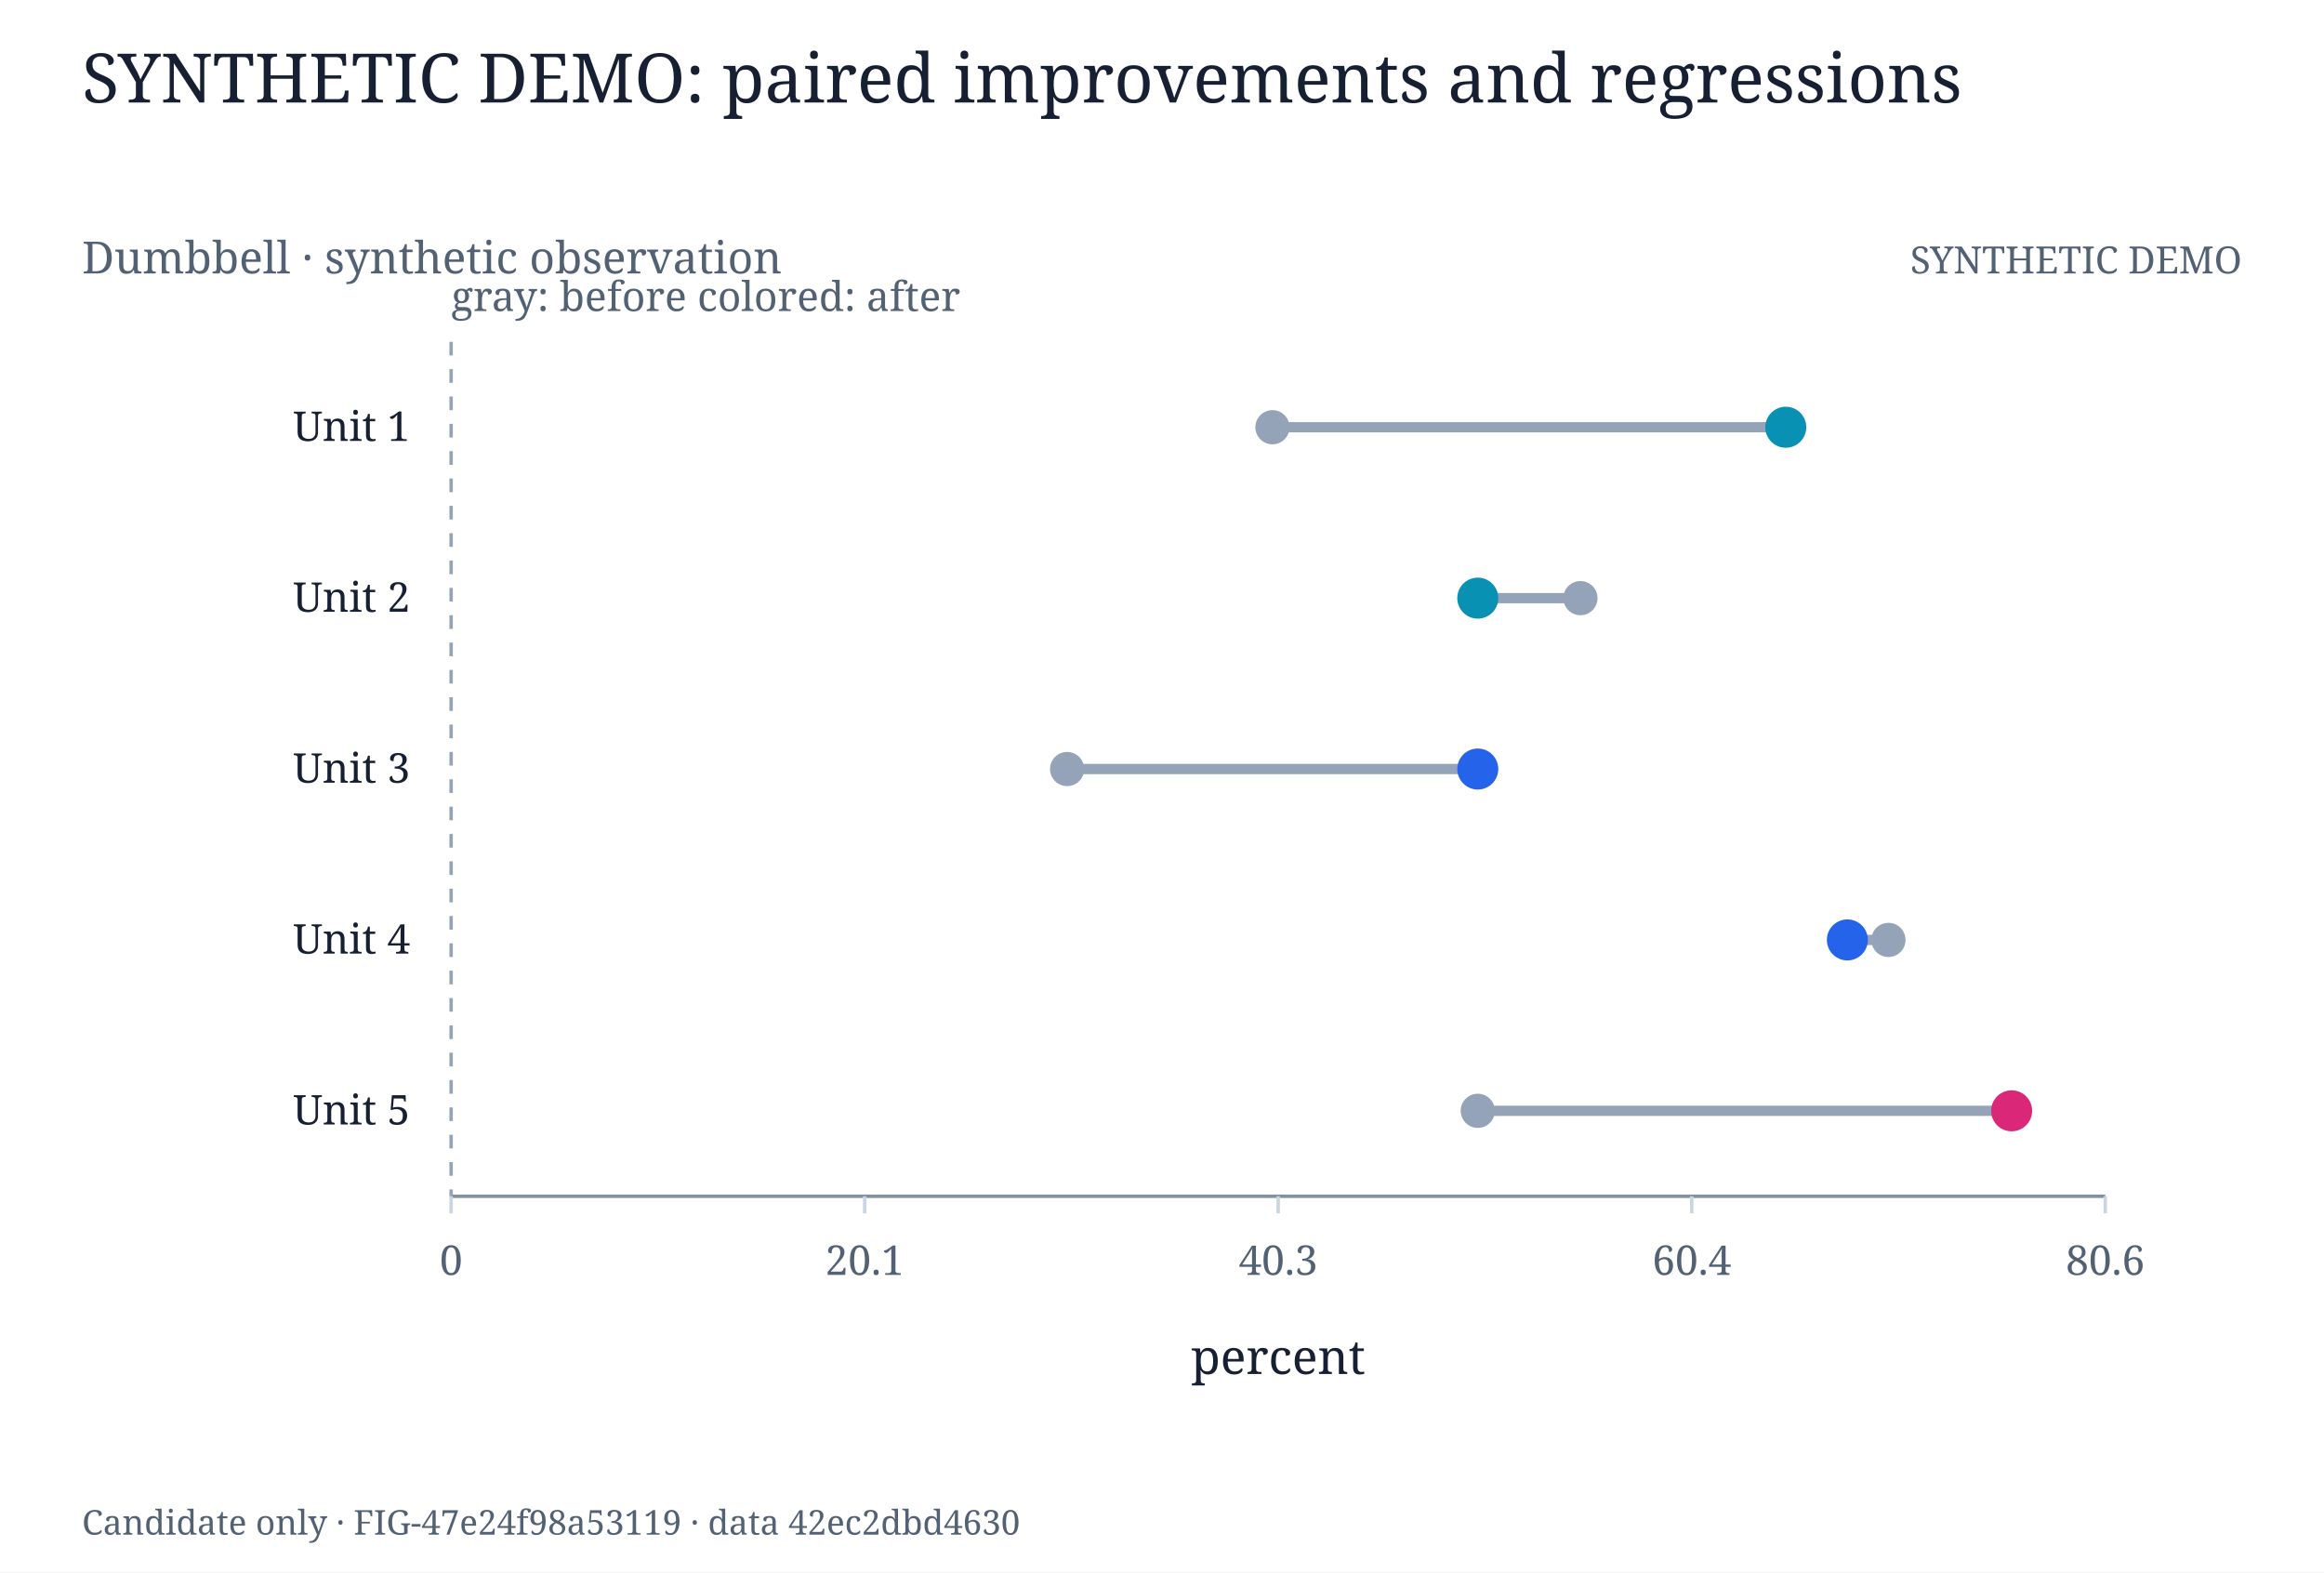
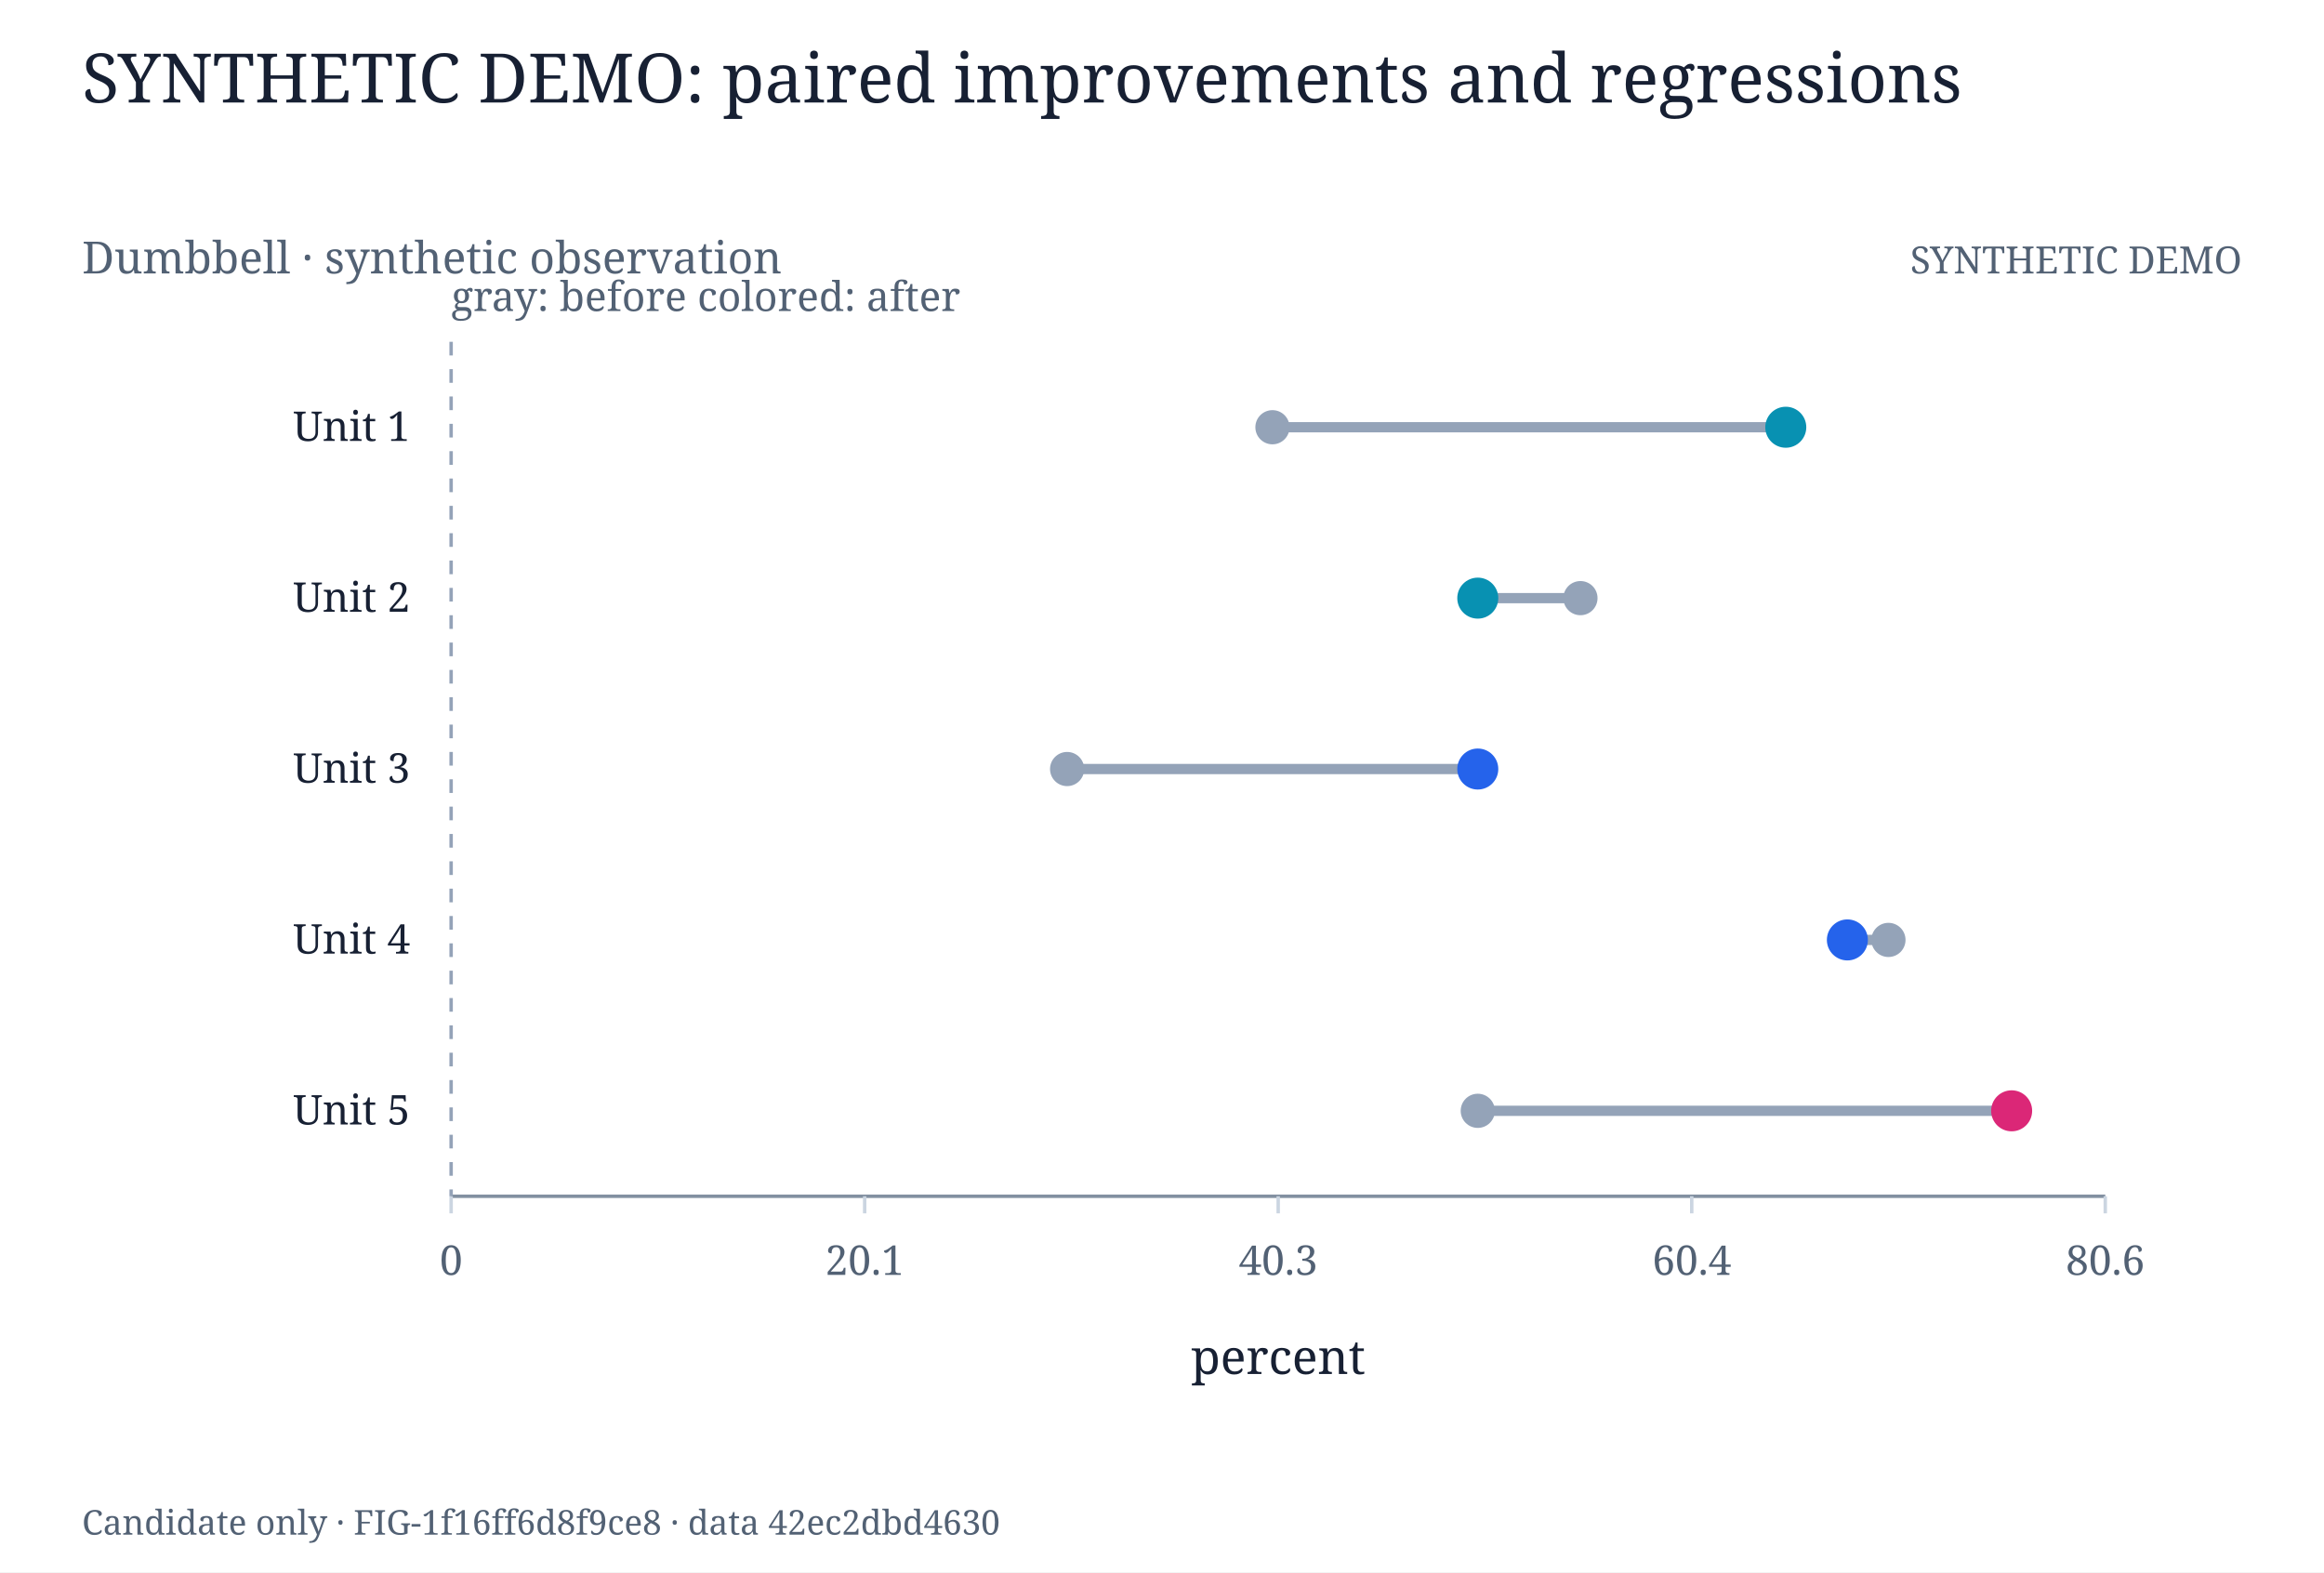
<svg xmlns="http://www.w3.org/2000/svg" width="680" height="460" viewBox="0 0 680 460" role="img">
  <rect width="680" height="460" fill="white" />
  <style>text{font-family:Georgia, serif;fill:#172033} .muted{fill:#526174}</style>
  <text x="24.000" y="30.000" font-size="20" text-anchor="start" class="">SYNTHETIC DEMO: paired improvements and regressions</text>
  <text x="24.000" y="80.000" font-size="13" text-anchor="start" class="muted">Dumbbell · synthetic observation</text>
  <text x="656.000" y="80.000" font-size="11" text-anchor="end" class="muted">SYNTHETIC DEMO</text>
  <line x1="132.000" y1="350.000" x2="616.000" y2="350.000" stroke="#8290a1" stroke-width="1" />
  <line x1="132.000" y1="350.000" x2="132.000" y2="355.000" stroke="#cbd5e1" stroke-width="1" />
  <text x="132.000" y="373.000" font-size="12" text-anchor="middle" class="muted">0</text>
  <line x1="253.000" y1="350.000" x2="253.000" y2="355.000" stroke="#cbd5e1" stroke-width="1" />
  <text x="253.000" y="373.000" font-size="12" text-anchor="middle" class="muted">20.1</text>
  <line x1="374.000" y1="350.000" x2="374.000" y2="355.000" stroke="#cbd5e1" stroke-width="1" />
  <text x="374.000" y="373.000" font-size="12" text-anchor="middle" class="muted">40.3</text>
  <line x1="495.000" y1="350.000" x2="495.000" y2="355.000" stroke="#cbd5e1" stroke-width="1" />
  <text x="495.000" y="373.000" font-size="12" text-anchor="middle" class="muted">60.4</text>
  <line x1="616.000" y1="350.000" x2="616.000" y2="355.000" stroke="#cbd5e1" stroke-width="1" />
  <text x="616.000" y="373.000" font-size="12" text-anchor="middle" class="muted">80.6</text>
  <text x="374.000" y="402.000" font-size="14" text-anchor="middle" class="">percent</text>
  <text x="120.000" y="129.000" font-size="12" text-anchor="end" class="">Unit 1</text>
  <text x="120.000" y="179.000" font-size="12" text-anchor="end" class="">Unit 2</text>
  <text x="120.000" y="229.000" font-size="12" text-anchor="end" class="">Unit 3</text>
  <text x="120.000" y="279.000" font-size="12" text-anchor="end" class="">Unit 4</text>
  <text x="120.000" y="329.000" font-size="12" text-anchor="end" class="">Unit 5</text>
  <line x1="132.000" y1="100.000" x2="132.000" y2="350.000" stroke="#94a3b8" stroke-width="1" stroke-dasharray="4 4" />
  <line x1="372.318" y1="125.000" x2="522.516" y2="125.000" stroke="#94a3b8" stroke-width="3" />
  <circle cx="372.318" cy="125.000" r="5.000" fill="#94a3b8" opacity="1" />
  <circle cx="522.516" cy="125.000" r="6.000" fill="#0891b2" opacity="1" />
  <line x1="462.437" y1="175.000" x2="432.397" y2="175.000" stroke="#94a3b8" stroke-width="3" />
  <circle cx="462.437" cy="175.000" r="5.000" fill="#94a3b8" opacity="1" />
  <circle cx="432.397" cy="175.000" r="6.000" fill="#0891b2" opacity="1" />
  <line x1="312.238" y1="225.000" x2="432.397" y2="225.000" stroke="#94a3b8" stroke-width="3" />
  <circle cx="312.238" cy="225.000" r="5.000" fill="#94a3b8" opacity="1" />
  <circle cx="432.397" cy="225.000" r="6.000" fill="#2563eb" opacity="1" />
  <line x1="552.556" y1="275.000" x2="540.540" y2="275.000" stroke="#94a3b8" stroke-width="3" />
  <circle cx="552.556" cy="275.000" r="5.000" fill="#94a3b8" opacity="1" />
  <circle cx="540.540" cy="275.000" r="6.000" fill="#2563eb" opacity="1" />
  <line x1="432.397" y1="325.000" x2="588.604" y2="325.000" stroke="#94a3b8" stroke-width="3" />
  <circle cx="432.397" cy="325.000" r="5.000" fill="#94a3b8" opacity="1" />
  <circle cx="588.604" cy="325.000" r="6.000" fill="#db2777" opacity="1" />
  <text x="132.000" y="91.000" font-size="12" text-anchor="start" class="muted">gray: before   colored: after</text>
-   <text x="24.000" y="449.000" font-size="10" text-anchor="start" class="muted">Candidate only · FIG-47e24f98a53119 · data 42ec2dbd4630</text>
+   <text x="24.000" y="449.000" font-size="10" text-anchor="start" class="muted">Candidate only · FIG-1f16ff6d8f9ce8 · data 42ec2dbd4630</text>
</svg>
